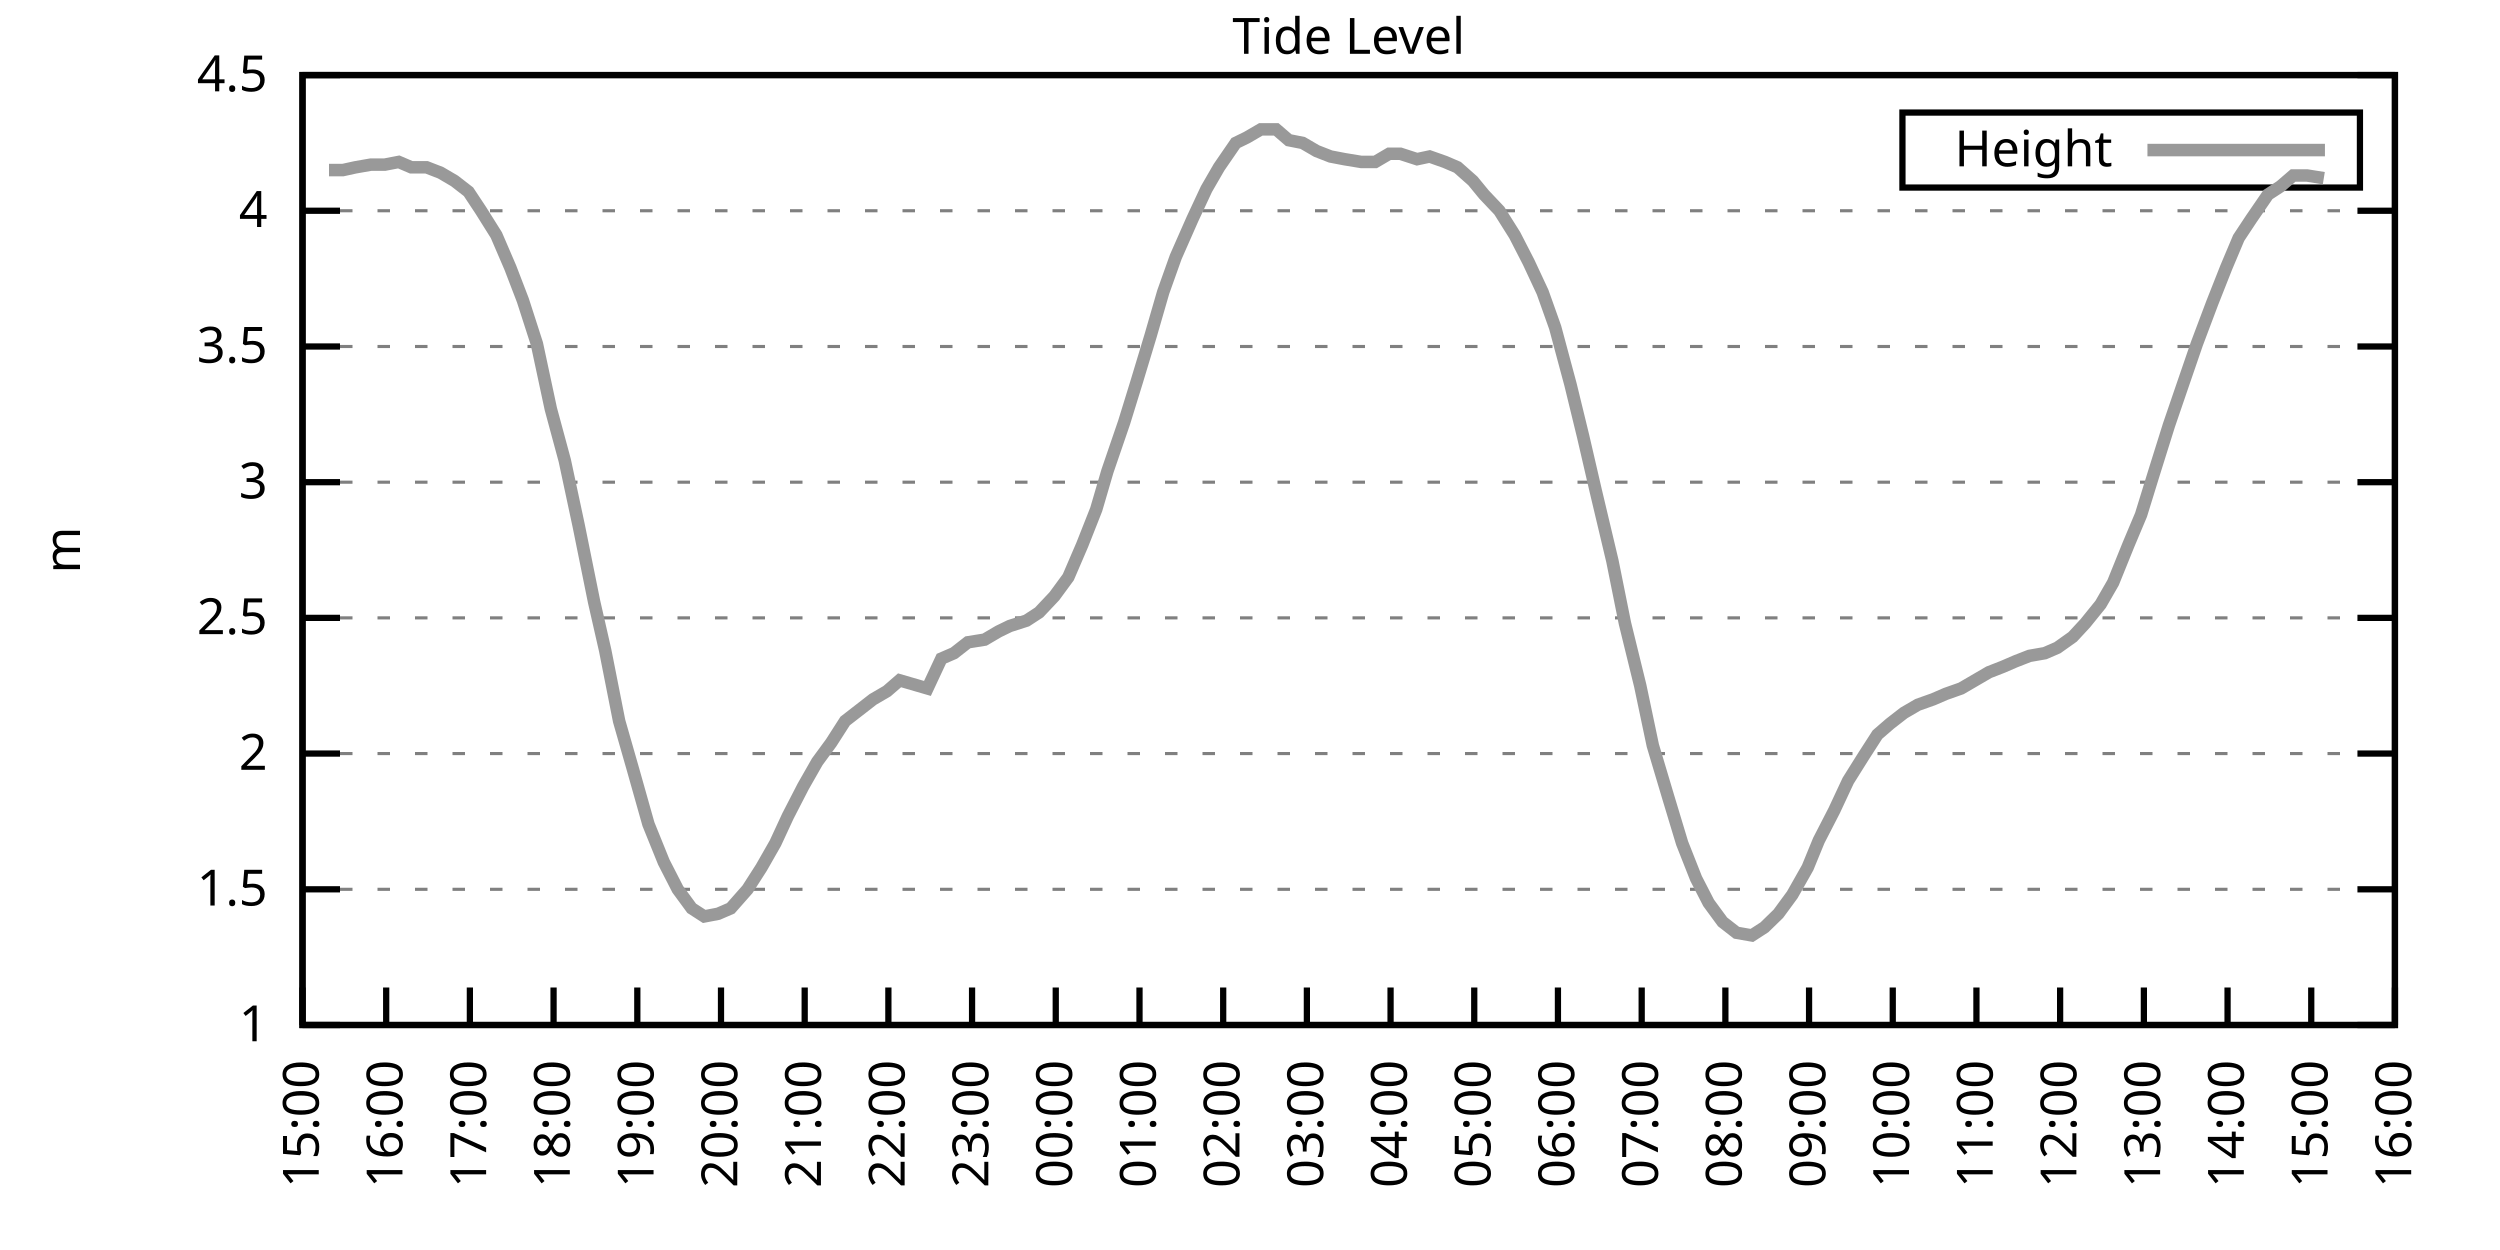
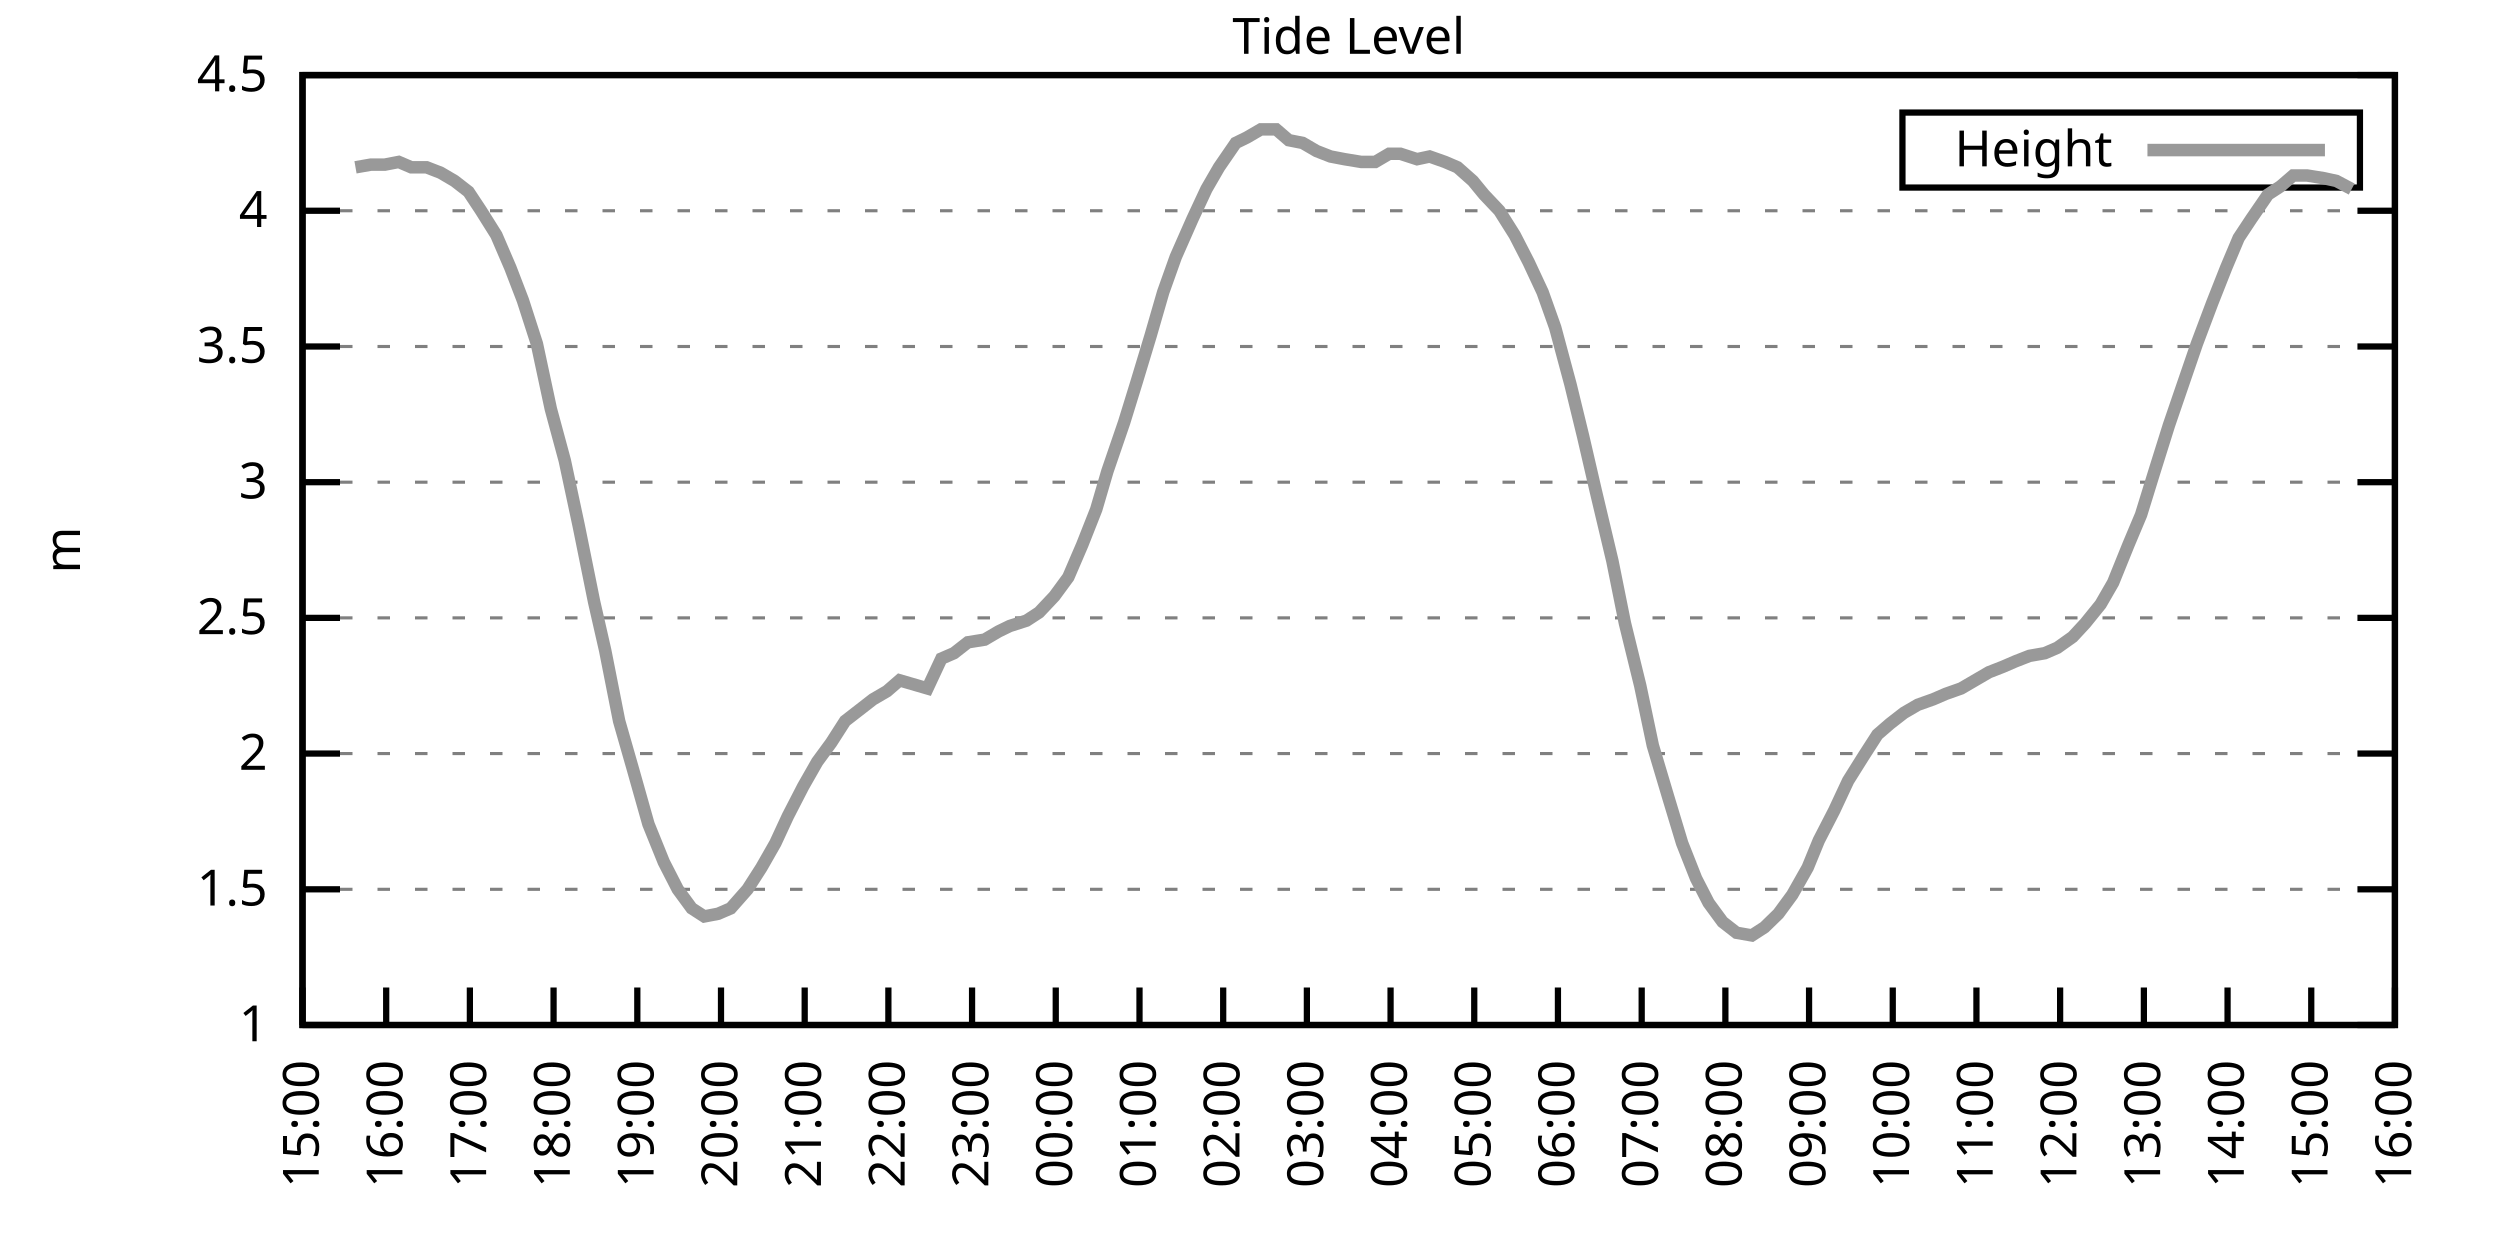
<svg xmlns="http://www.w3.org/2000/svg" xmlns:xlink="http://www.w3.org/1999/xlink" width="400" height="200" viewBox="0 0 400 200">
  <g id="gnuplot_canvas">
    <rect x="0" y="0" width="400" height="200" fill="none" />
    <defs>
      <circle id="gpDot" r="0.5" stroke-width="0.5" stroke="currentColor" />
      <path id="gpPt0" stroke-width="0.333" stroke="currentColor" d="M-1,0 h2 M0,-1 v2" />
      <path id="gpPt1" stroke-width="0.333" stroke="currentColor" d="M-1,-1 L1,1 M1,-1 L-1,1" />
      <path id="gpPt2" stroke-width="0.333" stroke="currentColor" d="M-1,0 L1,0 M0,-1 L0,1 M-1,-1 L1,1 M-1,1 L1,-1" />
      <rect id="gpPt3" stroke-width="0.333" stroke="currentColor" x="-1" y="-1" width="2" height="2" />
      <rect id="gpPt4" stroke-width="0.333" stroke="currentColor" fill="currentColor" x="-1" y="-1" width="2" height="2" />
      <circle id="gpPt5" stroke-width="0.333" stroke="currentColor" cx="0" cy="0" r="1" />
      <use xlink:href="#gpPt5" id="gpPt6" fill="currentColor" stroke="none" />
      <path id="gpPt7" stroke-width="0.333" stroke="currentColor" d="M0,-1.33 L-1.33,0.67 L1.33,0.67 z" />
      <use xlink:href="#gpPt7" id="gpPt8" fill="currentColor" stroke="none" />
      <use xlink:href="#gpPt7" id="gpPt9" stroke="currentColor" transform="rotate(180)" />
      <use xlink:href="#gpPt9" id="gpPt10" fill="currentColor" stroke="none" />
      <use xlink:href="#gpPt3" id="gpPt11" stroke="currentColor" transform="rotate(45)" />
      <use xlink:href="#gpPt11" id="gpPt12" fill="currentColor" stroke="none" />
      <path id="gpPt13" stroke-width="0.333" stroke="currentColor" d="M0,1.330 L1.265,0.411 L0.782,-1.067 L-0.782,-1.076 L-1.265,0.411 z" />
      <use xlink:href="#gpPt13" id="gpPt14" fill="currentColor" stroke="none" />
      <filter id="textbox" filterUnits="objectBoundingBox" x="0" y="0" height="1" width="1">
        <feFlood flood-color="white" flood-opacity="1" result="bgnd" />
        <feComposite in="SourceGraphic" in2="bgnd" operator="atop" />
      </filter>
      <filter id="greybox" filterUnits="objectBoundingBox" x="0" y="0" height="1" width="1">
        <feFlood flood-color="lightgrey" flood-opacity="1" result="grey" />
        <feComposite in="SourceGraphic" in2="grey" operator="atop" />
      </filter>
    </defs>
    <g fill="none" color="white" stroke="currentColor" stroke-width="1.00" stroke-linecap="butt" stroke-linejoin="miter">
</g>
    <g fill="none" color="black" stroke="currentColor" stroke-width="1.00" stroke-linecap="butt" stroke-linejoin="miter">
      <g stroke="none" shape-rendering="crispEdges">
        <polygon fill="rgb(255, 255, 255)" points="48.40,164.00 383.18,164.00 383.18,12.02 48.40,12.02 " />
      </g>
    </g>
    <g fill="none" color="black" stroke="currentColor" stroke-width="1.00" stroke-linecap="butt" stroke-linejoin="miter">
</g>
    <g fill="none" color="black" stroke="black" stroke-width="0.50" stroke-linecap="butt" stroke-linejoin="miter">
</g>
    <g fill="none" color="gray" stroke="currentColor" stroke-width="0.50" stroke-linecap="butt" stroke-linejoin="miter">
      <path stroke="gray" stroke-dasharray="2,4" class="gridline" d="M48.40,164.00 L383.19,164.00  " />
    </g>
    <g fill="none" color="gray" stroke="gray" stroke-width="1.00" stroke-linecap="butt" stroke-linejoin="miter">
</g>
    <g fill="none" color="black" stroke="currentColor" stroke-width="1.00" stroke-linecap="butt" stroke-linejoin="miter">
      <path stroke="black" d="M48.40,164.00 L54.40,164.00 M383.19,164.00 L377.19,164.00  " />
      <g transform="translate(42.80,166.60)" stroke="none" fill="black" font-family="Sans" font-size="8.00" text-anchor="end">
        <text>
          <tspan font-family="Sans"> 1</tspan>
        </text>
      </g>
    </g>
    <g fill="none" color="black" stroke="currentColor" stroke-width="1.00" stroke-linecap="butt" stroke-linejoin="miter">
</g>
    <g fill="none" color="black" stroke="black" stroke-width="0.50" stroke-linecap="butt" stroke-linejoin="miter">
</g>
    <g fill="none" color="gray" stroke="currentColor" stroke-width="0.50" stroke-linecap="butt" stroke-linejoin="miter">
      <path stroke="gray" stroke-dasharray="2,4" class="gridline" d="M48.40,142.29 L383.19,142.29  " />
    </g>
    <g fill="none" color="gray" stroke="gray" stroke-width="1.00" stroke-linecap="butt" stroke-linejoin="miter">
</g>
    <g fill="none" color="black" stroke="currentColor" stroke-width="1.00" stroke-linecap="butt" stroke-linejoin="miter">
      <path stroke="black" d="M48.40,142.29 L54.40,142.29 M383.19,142.29 L377.19,142.29  " />
      <g transform="translate(42.80,144.89)" stroke="none" fill="black" font-family="Sans" font-size="8.00" text-anchor="end">
        <text>
          <tspan font-family="Sans"> 1.5</tspan>
        </text>
      </g>
    </g>
    <g fill="none" color="black" stroke="currentColor" stroke-width="1.00" stroke-linecap="butt" stroke-linejoin="miter">
</g>
    <g fill="none" color="black" stroke="black" stroke-width="0.50" stroke-linecap="butt" stroke-linejoin="miter">
</g>
    <g fill="none" color="gray" stroke="currentColor" stroke-width="0.50" stroke-linecap="butt" stroke-linejoin="miter">
      <path stroke="gray" stroke-dasharray="2,4" class="gridline" d="M48.40,120.57 L383.19,120.57  " />
    </g>
    <g fill="none" color="gray" stroke="gray" stroke-width="1.00" stroke-linecap="butt" stroke-linejoin="miter">
</g>
    <g fill="none" color="black" stroke="currentColor" stroke-width="1.00" stroke-linecap="butt" stroke-linejoin="miter">
      <path stroke="black" d="M48.40,120.57 L54.40,120.57 M383.19,120.57 L377.19,120.57  " />
      <g transform="translate(42.80,123.17)" stroke="none" fill="black" font-family="Sans" font-size="8.00" text-anchor="end">
        <text>
          <tspan font-family="Sans"> 2</tspan>
        </text>
      </g>
    </g>
    <g fill="none" color="black" stroke="currentColor" stroke-width="1.00" stroke-linecap="butt" stroke-linejoin="miter">
</g>
    <g fill="none" color="black" stroke="black" stroke-width="0.50" stroke-linecap="butt" stroke-linejoin="miter">
</g>
    <g fill="none" color="gray" stroke="currentColor" stroke-width="0.50" stroke-linecap="butt" stroke-linejoin="miter">
      <path stroke="gray" stroke-dasharray="2,4" class="gridline" d="M48.40,98.86 L383.19,98.86  " />
    </g>
    <g fill="none" color="gray" stroke="gray" stroke-width="1.00" stroke-linecap="butt" stroke-linejoin="miter">
</g>
    <g fill="none" color="black" stroke="currentColor" stroke-width="1.00" stroke-linecap="butt" stroke-linejoin="miter">
      <path stroke="black" d="M48.40,98.86 L54.40,98.86 M383.19,98.86 L377.19,98.86  " />
      <g transform="translate(42.80,101.46)" stroke="none" fill="black" font-family="Sans" font-size="8.00" text-anchor="end">
        <text>
          <tspan font-family="Sans"> 2.5</tspan>
        </text>
      </g>
    </g>
    <g fill="none" color="black" stroke="currentColor" stroke-width="1.00" stroke-linecap="butt" stroke-linejoin="miter">
</g>
    <g fill="none" color="black" stroke="black" stroke-width="0.50" stroke-linecap="butt" stroke-linejoin="miter">
</g>
    <g fill="none" color="gray" stroke="currentColor" stroke-width="0.50" stroke-linecap="butt" stroke-linejoin="miter">
      <path stroke="gray" stroke-dasharray="2,4" class="gridline" d="M48.40,77.15 L383.19,77.15  " />
    </g>
    <g fill="none" color="gray" stroke="gray" stroke-width="1.00" stroke-linecap="butt" stroke-linejoin="miter">
</g>
    <g fill="none" color="black" stroke="currentColor" stroke-width="1.00" stroke-linecap="butt" stroke-linejoin="miter">
      <path stroke="black" d="M48.40,77.15 L54.40,77.15 M383.19,77.15 L377.19,77.15  " />
      <g transform="translate(42.80,79.75)" stroke="none" fill="black" font-family="Sans" font-size="8.00" text-anchor="end">
        <text>
          <tspan font-family="Sans"> 3</tspan>
        </text>
      </g>
    </g>
    <g fill="none" color="black" stroke="currentColor" stroke-width="1.00" stroke-linecap="butt" stroke-linejoin="miter">
</g>
    <g fill="none" color="black" stroke="black" stroke-width="0.50" stroke-linecap="butt" stroke-linejoin="miter">
</g>
    <g fill="none" color="gray" stroke="currentColor" stroke-width="0.50" stroke-linecap="butt" stroke-linejoin="miter">
      <path stroke="gray" stroke-dasharray="2,4" class="gridline" d="M48.40,55.44 L383.19,55.44  " />
    </g>
    <g fill="none" color="gray" stroke="gray" stroke-width="1.00" stroke-linecap="butt" stroke-linejoin="miter">
</g>
    <g fill="none" color="black" stroke="currentColor" stroke-width="1.00" stroke-linecap="butt" stroke-linejoin="miter">
      <path stroke="black" d="M48.40,55.44 L54.40,55.44 M383.19,55.44 L377.19,55.44  " />
      <g transform="translate(42.80,58.04)" stroke="none" fill="black" font-family="Sans" font-size="8.00" text-anchor="end">
        <text>
          <tspan font-family="Sans"> 3.5</tspan>
        </text>
      </g>
    </g>
    <g fill="none" color="black" stroke="currentColor" stroke-width="1.00" stroke-linecap="butt" stroke-linejoin="miter">
</g>
    <g fill="none" color="black" stroke="black" stroke-width="0.50" stroke-linecap="butt" stroke-linejoin="miter">
</g>
    <g fill="none" color="gray" stroke="currentColor" stroke-width="0.50" stroke-linecap="butt" stroke-linejoin="miter">
      <path stroke="gray" stroke-dasharray="2,4" class="gridline" d="M48.40,33.72 L383.19,33.72  " />
    </g>
    <g fill="none" color="gray" stroke="gray" stroke-width="1.00" stroke-linecap="butt" stroke-linejoin="miter">
</g>
    <g fill="none" color="black" stroke="currentColor" stroke-width="1.00" stroke-linecap="butt" stroke-linejoin="miter">
      <path stroke="black" d="M48.40,33.72 L54.40,33.72 M383.19,33.72 L377.19,33.72  " />
      <g transform="translate(42.80,36.32)" stroke="none" fill="black" font-family="Sans" font-size="8.00" text-anchor="end">
        <text>
          <tspan font-family="Sans"> 4</tspan>
        </text>
      </g>
    </g>
    <g fill="none" color="black" stroke="currentColor" stroke-width="1.00" stroke-linecap="butt" stroke-linejoin="miter">
</g>
    <g fill="none" color="black" stroke="black" stroke-width="0.50" stroke-linecap="butt" stroke-linejoin="miter">
</g>
    <g fill="none" color="gray" stroke="currentColor" stroke-width="0.50" stroke-linecap="butt" stroke-linejoin="miter">
      <path stroke="gray" stroke-dasharray="2,4" class="gridline" d="M48.40,12.01 L383.19,12.01  " />
    </g>
    <g fill="none" color="gray" stroke="gray" stroke-width="1.00" stroke-linecap="butt" stroke-linejoin="miter">
</g>
    <g fill="none" color="black" stroke="currentColor" stroke-width="1.00" stroke-linecap="butt" stroke-linejoin="miter">
      <path stroke="black" d="M48.40,12.01 L54.40,12.01 M383.19,12.01 L377.19,12.01  " />
      <g transform="translate(42.80,14.61)" stroke="none" fill="black" font-family="Sans" font-size="8.00" text-anchor="end">
        <text>
          <tspan font-family="Sans"> 4.5</tspan>
        </text>
      </g>
    </g>
    <g fill="none" color="black" stroke="currentColor" stroke-width="1.00" stroke-linecap="butt" stroke-linejoin="miter">
      <path stroke="black" d="M48.40,164.00 L48.40,158.00  " />
      <g transform="translate(51.00,169.60) rotate(270.00)" stroke="none" fill="black" font-family="Sans" font-size="8.00" text-anchor="end">
        <text>
          <tspan font-family="Sans">15:00</tspan>
        </text>
      </g>
    </g>
    <g fill="none" color="black" stroke="currentColor" stroke-width="1.00" stroke-linecap="butt" stroke-linejoin="miter">
      <path stroke="black" d="M61.79,164.00 L61.79,158.00  " />
      <g transform="translate(64.39,169.60) rotate(270.00)" stroke="none" fill="black" font-family="Sans" font-size="8.00" text-anchor="end">
        <text>
          <tspan font-family="Sans">16:00</tspan>
        </text>
      </g>
    </g>
    <g fill="none" color="black" stroke="currentColor" stroke-width="1.00" stroke-linecap="butt" stroke-linejoin="miter">
      <path stroke="black" d="M75.18,164.00 L75.18,158.00  " />
      <g transform="translate(77.78,169.60) rotate(270.00)" stroke="none" fill="black" font-family="Sans" font-size="8.00" text-anchor="end">
        <text>
          <tspan font-family="Sans">17:00</tspan>
        </text>
      </g>
    </g>
    <g fill="none" color="black" stroke="currentColor" stroke-width="1.00" stroke-linecap="butt" stroke-linejoin="miter">
      <path stroke="black" d="M88.57,164.00 L88.57,158.00  " />
      <g transform="translate(91.17,169.60) rotate(270.00)" stroke="none" fill="black" font-family="Sans" font-size="8.00" text-anchor="end">
        <text>
          <tspan font-family="Sans">18:00</tspan>
        </text>
      </g>
    </g>
    <g fill="none" color="black" stroke="currentColor" stroke-width="1.00" stroke-linecap="butt" stroke-linejoin="miter">
      <path stroke="black" d="M101.97,164.00 L101.97,158.00  " />
      <g transform="translate(104.57,169.60) rotate(270.00)" stroke="none" fill="black" font-family="Sans" font-size="8.00" text-anchor="end">
        <text>
          <tspan font-family="Sans">19:00</tspan>
        </text>
      </g>
    </g>
    <g fill="none" color="black" stroke="currentColor" stroke-width="1.00" stroke-linecap="butt" stroke-linejoin="miter">
      <path stroke="black" d="M115.36,164.00 L115.36,158.00  " />
      <g transform="translate(117.96,169.60) rotate(270.00)" stroke="none" fill="black" font-family="Sans" font-size="8.00" text-anchor="end">
        <text>
          <tspan font-family="Sans">20:00</tspan>
        </text>
      </g>
    </g>
    <g fill="none" color="black" stroke="currentColor" stroke-width="1.00" stroke-linecap="butt" stroke-linejoin="miter">
      <path stroke="black" d="M128.75,164.00 L128.75,158.00  " />
      <g transform="translate(131.35,169.60) rotate(270.00)" stroke="none" fill="black" font-family="Sans" font-size="8.00" text-anchor="end">
        <text>
          <tspan font-family="Sans">21:00</tspan>
        </text>
      </g>
    </g>
    <g fill="none" color="black" stroke="currentColor" stroke-width="1.00" stroke-linecap="butt" stroke-linejoin="miter">
      <path stroke="black" d="M142.14,164.00 L142.14,158.00  " />
      <g transform="translate(144.74,169.60) rotate(270.00)" stroke="none" fill="black" font-family="Sans" font-size="8.00" text-anchor="end">
        <text>
          <tspan font-family="Sans">22:00</tspan>
        </text>
      </g>
    </g>
    <g fill="none" color="black" stroke="currentColor" stroke-width="1.00" stroke-linecap="butt" stroke-linejoin="miter">
      <path stroke="black" d="M155.53,164.00 L155.53,158.00  " />
      <g transform="translate(158.13,169.60) rotate(270.00)" stroke="none" fill="black" font-family="Sans" font-size="8.00" text-anchor="end">
        <text>
          <tspan font-family="Sans">23:00</tspan>
        </text>
      </g>
    </g>
    <g fill="none" color="black" stroke="currentColor" stroke-width="1.00" stroke-linecap="butt" stroke-linejoin="miter">
      <path stroke="black" d="M168.92,164.00 L168.92,158.00  " />
      <g transform="translate(171.52,169.60) rotate(270.00)" stroke="none" fill="black" font-family="Sans" font-size="8.00" text-anchor="end">
        <text>
          <tspan font-family="Sans">00:00</tspan>
        </text>
      </g>
    </g>
    <g fill="none" color="black" stroke="currentColor" stroke-width="1.00" stroke-linecap="butt" stroke-linejoin="miter">
      <path stroke="black" d="M182.32,164.00 L182.32,158.00  " />
      <g transform="translate(184.92,169.60) rotate(270.00)" stroke="none" fill="black" font-family="Sans" font-size="8.00" text-anchor="end">
        <text>
          <tspan font-family="Sans">01:00</tspan>
        </text>
      </g>
    </g>
    <g fill="none" color="black" stroke="currentColor" stroke-width="1.00" stroke-linecap="butt" stroke-linejoin="miter">
      <path stroke="black" d="M195.71,164.00 L195.71,158.00  " />
      <g transform="translate(198.31,169.60) rotate(270.00)" stroke="none" fill="black" font-family="Sans" font-size="8.00" text-anchor="end">
        <text>
          <tspan font-family="Sans">02:00</tspan>
        </text>
      </g>
    </g>
    <g fill="none" color="black" stroke="currentColor" stroke-width="1.00" stroke-linecap="butt" stroke-linejoin="miter">
      <path stroke="black" d="M209.10,164.00 L209.10,158.00  " />
      <g transform="translate(211.70,169.60) rotate(270.00)" stroke="none" fill="black" font-family="Sans" font-size="8.00" text-anchor="end">
        <text>
          <tspan font-family="Sans">03:00</tspan>
        </text>
      </g>
    </g>
    <g fill="none" color="black" stroke="currentColor" stroke-width="1.00" stroke-linecap="butt" stroke-linejoin="miter">
      <path stroke="black" d="M222.49,164.00 L222.49,158.00  " />
      <g transform="translate(225.09,169.60) rotate(270.00)" stroke="none" fill="black" font-family="Sans" font-size="8.00" text-anchor="end">
        <text>
          <tspan font-family="Sans">04:00</tspan>
        </text>
      </g>
    </g>
    <g fill="none" color="black" stroke="currentColor" stroke-width="1.00" stroke-linecap="butt" stroke-linejoin="miter">
      <path stroke="black" d="M235.88,164.00 L235.88,158.00  " />
      <g transform="translate(238.48,169.60) rotate(270.00)" stroke="none" fill="black" font-family="Sans" font-size="8.00" text-anchor="end">
        <text>
          <tspan font-family="Sans">05:00</tspan>
        </text>
      </g>
    </g>
    <g fill="none" color="black" stroke="currentColor" stroke-width="1.00" stroke-linecap="butt" stroke-linejoin="miter">
      <path stroke="black" d="M249.27,164.00 L249.27,158.00  " />
      <g transform="translate(251.87,169.60) rotate(270.00)" stroke="none" fill="black" font-family="Sans" font-size="8.00" text-anchor="end">
        <text>
          <tspan font-family="Sans">06:00</tspan>
        </text>
      </g>
    </g>
    <g fill="none" color="black" stroke="currentColor" stroke-width="1.00" stroke-linecap="butt" stroke-linejoin="miter">
      <path stroke="black" d="M262.67,164.00 L262.67,158.00  " />
      <g transform="translate(265.27,169.60) rotate(270.00)" stroke="none" fill="black" font-family="Sans" font-size="8.00" text-anchor="end">
        <text>
          <tspan font-family="Sans">07:00</tspan>
        </text>
      </g>
    </g>
    <g fill="none" color="black" stroke="currentColor" stroke-width="1.00" stroke-linecap="butt" stroke-linejoin="miter">
      <path stroke="black" d="M276.06,164.00 L276.06,158.00  " />
      <g transform="translate(278.66,169.60) rotate(270.00)" stroke="none" fill="black" font-family="Sans" font-size="8.00" text-anchor="end">
        <text>
          <tspan font-family="Sans">08:00</tspan>
        </text>
      </g>
    </g>
    <g fill="none" color="black" stroke="currentColor" stroke-width="1.00" stroke-linecap="butt" stroke-linejoin="miter">
      <path stroke="black" d="M289.45,164.00 L289.45,158.00  " />
      <g transform="translate(292.05,169.60) rotate(270.00)" stroke="none" fill="black" font-family="Sans" font-size="8.00" text-anchor="end">
        <text>
          <tspan font-family="Sans">09:00</tspan>
        </text>
      </g>
    </g>
    <g fill="none" color="black" stroke="currentColor" stroke-width="1.00" stroke-linecap="butt" stroke-linejoin="miter">
      <path stroke="black" d="M302.84,164.00 L302.84,158.00  " />
      <g transform="translate(305.44,169.60) rotate(270.00)" stroke="none" fill="black" font-family="Sans" font-size="8.00" text-anchor="end">
        <text>
          <tspan font-family="Sans">10:00</tspan>
        </text>
      </g>
    </g>
    <g fill="none" color="black" stroke="currentColor" stroke-width="1.00" stroke-linecap="butt" stroke-linejoin="miter">
      <path stroke="black" d="M316.23,164.00 L316.23,158.00  " />
      <g transform="translate(318.83,169.60) rotate(270.00)" stroke="none" fill="black" font-family="Sans" font-size="8.00" text-anchor="end">
        <text>
          <tspan font-family="Sans">11:00</tspan>
        </text>
      </g>
    </g>
    <g fill="none" color="black" stroke="currentColor" stroke-width="1.00" stroke-linecap="butt" stroke-linejoin="miter">
      <path stroke="black" d="M329.62,164.00 L329.62,158.00  " />
      <g transform="translate(332.22,169.60) rotate(270.00)" stroke="none" fill="black" font-family="Sans" font-size="8.00" text-anchor="end">
        <text>
          <tspan font-family="Sans">12:00</tspan>
        </text>
      </g>
    </g>
    <g fill="none" color="black" stroke="currentColor" stroke-width="1.00" stroke-linecap="butt" stroke-linejoin="miter">
      <path stroke="black" d="M343.02,164.00 L343.02,158.00  " />
      <g transform="translate(345.62,169.60) rotate(270.00)" stroke="none" fill="black" font-family="Sans" font-size="8.00" text-anchor="end">
        <text>
          <tspan font-family="Sans">13:00</tspan>
        </text>
      </g>
    </g>
    <g fill="none" color="black" stroke="currentColor" stroke-width="1.00" stroke-linecap="butt" stroke-linejoin="miter">
      <path stroke="black" d="M356.41,164.00 L356.41,158.00  " />
      <g transform="translate(359.01,169.60) rotate(270.00)" stroke="none" fill="black" font-family="Sans" font-size="8.00" text-anchor="end">
        <text>
          <tspan font-family="Sans">14:00</tspan>
        </text>
      </g>
    </g>
    <g fill="none" color="black" stroke="currentColor" stroke-width="1.00" stroke-linecap="butt" stroke-linejoin="miter">
      <path stroke="black" d="M369.80,164.00 L369.80,158.00  " />
      <g transform="translate(372.40,169.60) rotate(270.00)" stroke="none" fill="black" font-family="Sans" font-size="8.00" text-anchor="end">
        <text>
          <tspan font-family="Sans">15:00</tspan>
        </text>
      </g>
    </g>
    <g fill="none" color="black" stroke="currentColor" stroke-width="1.00" stroke-linecap="butt" stroke-linejoin="miter">
      <path stroke="black" d="M383.19,164.00 L383.19,158.00  " />
      <g transform="translate(385.79,169.60) rotate(270.00)" stroke="none" fill="black" font-family="Sans" font-size="8.00" text-anchor="end">
        <text>
          <tspan font-family="Sans">16:00</tspan>
        </text>
      </g>
    </g>
    <g fill="none" color="black" stroke="currentColor" stroke-width="1.00" stroke-linecap="butt" stroke-linejoin="miter">
</g>
    <g fill="none" color="black" stroke="currentColor" stroke-width="1.00" stroke-linecap="butt" stroke-linejoin="miter">
      <path stroke="black" d="M48.40,12.01 L48.40,164.00 L383.19,164.00 L383.19,12.01 L48.40,12.01 Z  " />
    </g>
    <g fill="none" color="black" stroke="currentColor" stroke-width="1.00" stroke-linecap="butt" stroke-linejoin="miter">
</g>
    <g fill="none" color="black" stroke="currentColor" stroke-width="1.00" stroke-linecap="butt" stroke-linejoin="miter">
      <path stroke="black" d="M304.39,30.01 L304.39,18.01 L377.59,18.01 L377.59,30.01 L304.39,30.01 Z  " />
    </g>
    <g id="Tide_level_plot_1">
      <g fill="none" color="white" stroke="black" stroke-width="2.00" stroke-linecap="butt" stroke-linejoin="miter">
</g>
      <g fill="none" color="black" stroke="currentColor" stroke-width="2.00" stroke-linecap="butt" stroke-linejoin="miter">
        <g transform="translate(337.99,26.61)" stroke="none" fill="black" font-family="Sans" font-size="8.00" text-anchor="end">
          <text>
            <tspan font-family="Sans">Height</tspan>
          </text>
        </g>
      </g>
      <g fill="none" color="black" stroke="currentColor" stroke-width="2.00" stroke-linecap="butt" stroke-linejoin="miter">
-         <path stroke="rgb(153, 153, 153)" d="M343.59,24.01 L371.99,24.01 M52.64,27.21 L54.87,27.21 L56.88,26.77 L59.34,26.34 L61.57,26.34 L63.80,25.91   L65.81,26.77 L68.26,26.77 L70.50,27.64 L72.73,28.95 L74.96,30.68 L76.97,33.72 L79.42,37.63 L81.66,42.84   L83.66,48.05 L85.90,55.00 L88.13,65.42 L90.36,73.67 L92.59,84.10 L95.05,96.26 L96.83,104.07 L99.06,115.36   L101.30,123.18 L103.75,131.86 L106.21,137.94 L108.44,142.29 L110.67,145.33 L112.68,146.63 L114.91,146.20 L116.92,145.33   L119.60,142.29 L121.83,138.81 L124.06,134.90 L126.07,130.56 L128.53,125.79 L130.76,121.88 L132.99,118.84 L135.22,115.36   L137.45,113.63 L139.69,111.89 L141.92,110.59 L143.93,108.85 L148.39,110.15 L150.62,105.38 L152.63,104.51 L154.86,102.77   L157.54,102.34 L159.77,101.03 L161.56,100.16 L164.24,99.30 L166.25,97.99 L168.70,95.39 L170.93,92.35 L173.17,87.14   L175.40,81.49 L177.18,75.41 L179.86,67.59 L181.87,61.08 L184.10,53.70 L186.11,46.75 L188.12,41.11 L190.80,35.03   L193.03,30.25 L195.04,26.77 L197.72,22.87 L199.50,22.00 L201.73,20.70 L204.19,20.70 L206.20,22.43 L208.43,22.87   L210.66,24.17 L212.89,25.04 L215.13,25.47 L217.80,25.91 L220.04,25.91 L222.27,24.60 L224.05,24.60 L226.73,25.47   L228.74,25.04 L231.20,25.91 L233.20,26.77 L235.66,28.95 L237.44,31.12 L239.90,33.72 L242.36,37.63 L244.59,41.97   L246.82,46.75 L248.83,52.40 L251.28,61.52 L253.29,69.77 L255.30,78.45 L257.98,89.74 L259.99,99.73 L262.44,109.72   L264.45,119.27 L266.91,127.52 L269.14,134.90 L271.37,140.55 L273.38,144.46 L275.61,147.50 L277.84,149.24 L280.30,149.67   L282.31,148.37 L284.54,146.20 L286.77,143.16 L289.23,138.81 L291.01,134.47 L293.47,129.69 L295.70,124.92 L298.15,121.01   L300.39,117.53 L302.39,115.80 L304.63,114.06 L306.86,112.76 L309.31,111.89 L311.32,111.02 L313.78,110.15 L316.01,108.85   L318.24,107.55 L320.47,106.68 L322.48,105.81 L324.71,104.94 L327.17,104.51 L329.18,103.64 L331.63,101.90 L333.64,99.73   L336.10,96.69 L338.10,93.22 L340.56,87.14 L342.57,82.36 L344.58,75.85 L347.03,68.03 L349.26,61.52 L351.50,55.00   L353.95,48.49 L356.18,42.84 L358.19,38.07 L360.20,35.03 L362.88,31.12 L364.89,29.81 L366.90,28.08 L369.13,28.08   L371.81,28.51  " />
+         <path stroke="rgb(153, 153, 153)" d="M343.59,24.01 L371.99,24.01 M56.88,26.77 L59.34,26.34 L61.57,26.34 L63.80,25.91 L65.81,26.77 L68.26,26.77   L70.50,27.64 L72.73,28.95 L74.96,30.68 L76.97,33.72 L79.42,37.63 L81.66,42.84 L83.66,48.05 L85.90,55.00   L88.13,65.42 L90.36,73.67 L92.59,84.10 L95.05,96.26 L96.83,104.07 L99.06,115.36 L101.30,123.18 L103.75,131.86   L106.21,137.94 L108.44,142.29 L110.67,145.33 L112.68,146.63 L114.91,146.20 L116.92,145.33 L119.60,142.29 L121.83,138.81   L124.06,134.90 L126.07,130.56 L128.53,125.79 L130.76,121.88 L132.99,118.84 L135.22,115.36 L137.45,113.63 L139.69,111.89   L141.92,110.59 L143.93,108.85 L148.39,110.15 L150.62,105.38 L152.63,104.51 L154.86,102.77 L157.54,102.34 L159.77,101.03   L161.56,100.16 L164.24,99.30 L166.25,97.99 L168.70,95.39 L170.93,92.35 L173.17,87.14 L175.40,81.49 L177.18,75.41   L179.86,67.59 L181.87,61.08 L184.10,53.70 L186.11,46.75 L188.12,41.11 L190.80,35.03 L193.03,30.25 L195.04,26.77   L197.72,22.87 L199.50,22.00 L201.73,20.70 L204.19,20.70 L206.20,22.43 L208.43,22.87 L210.66,24.17 L212.89,25.04   L215.13,25.47 L217.80,25.91 L220.04,25.91 L222.27,24.60 L224.05,24.60 L226.73,25.47 L228.74,25.04 L231.20,25.91   L233.20,26.77 L235.66,28.95 L237.44,31.12 L239.90,33.72 L242.36,37.63 L244.59,41.97 L246.82,46.75 L248.83,52.40   L251.28,61.52 L253.29,69.77 L255.30,78.45 L257.98,89.74 L259.99,99.73 L262.44,109.72 L264.45,119.27 L266.91,127.52   L269.14,134.90 L271.37,140.55 L273.38,144.46 L275.61,147.50 L277.84,149.24 L280.30,149.67 L282.31,148.37 L284.54,146.20   L286.77,143.16 L289.23,138.81 L291.01,134.47 L293.47,129.69 L295.70,124.92 L298.15,121.01 L300.39,117.53 L302.39,115.80   L304.63,114.06 L306.86,112.76 L309.31,111.89 L311.32,111.02 L313.78,110.15 L316.01,108.85 L318.24,107.55 L320.47,106.68   L322.48,105.81 L324.71,104.94 L327.17,104.51 L329.18,103.64 L331.63,101.90 L333.64,99.73 L336.10,96.69 L338.10,93.22   L340.56,87.14 L342.57,82.36 L344.58,75.85 L347.03,68.03 L349.26,61.52 L351.50,55.00 L353.95,48.49 L356.18,42.84   L358.19,38.07 L360.20,35.03 L362.88,31.12 L364.89,29.81 L366.90,28.08 L369.13,28.08 L371.81,28.51 L373.82,28.95   L376.27,30.25  " />
      </g>
    </g>
    <g fill="none" color="black" stroke="currentColor" stroke-width="2.00" stroke-linecap="butt" stroke-linejoin="miter">
</g>
    <g fill="none" color="black" stroke="black" stroke-width="1.00" stroke-linecap="butt" stroke-linejoin="miter">
</g>
    <g fill="none" color="black" stroke="currentColor" stroke-width="1.00" stroke-linecap="butt" stroke-linejoin="miter">
      <path stroke="black" d="M48.40,12.01 L48.40,164.00 L383.19,164.00 L383.19,12.01 L48.40,12.01 Z  " />
      <g transform="translate(12.80,88.01) rotate(270.00)" stroke="none" fill="black" font-family="Sans" font-size="8.00" text-anchor="middle">
        <text>
          <tspan font-family="Sans">m</tspan>
        </text>
      </g>
    </g>
    <g fill="none" color="black" stroke="currentColor" stroke-width="1.00" stroke-linecap="butt" stroke-linejoin="miter">
</g>
    <g fill="none" color="black" stroke="currentColor" stroke-width="1.00" stroke-linecap="butt" stroke-linejoin="miter">
      <g transform="translate(215.79,8.61)" stroke="none" fill="black" font-family="Sans" font-size="8.00" text-anchor="middle">
        <text>
          <tspan font-family="Sans">Tide Level</tspan>
        </text>
      </g>
    </g>
    <g fill="none" color="black" stroke="currentColor" stroke-width="1.00" stroke-linecap="butt" stroke-linejoin="miter">
</g>
  </g>
</svg>
